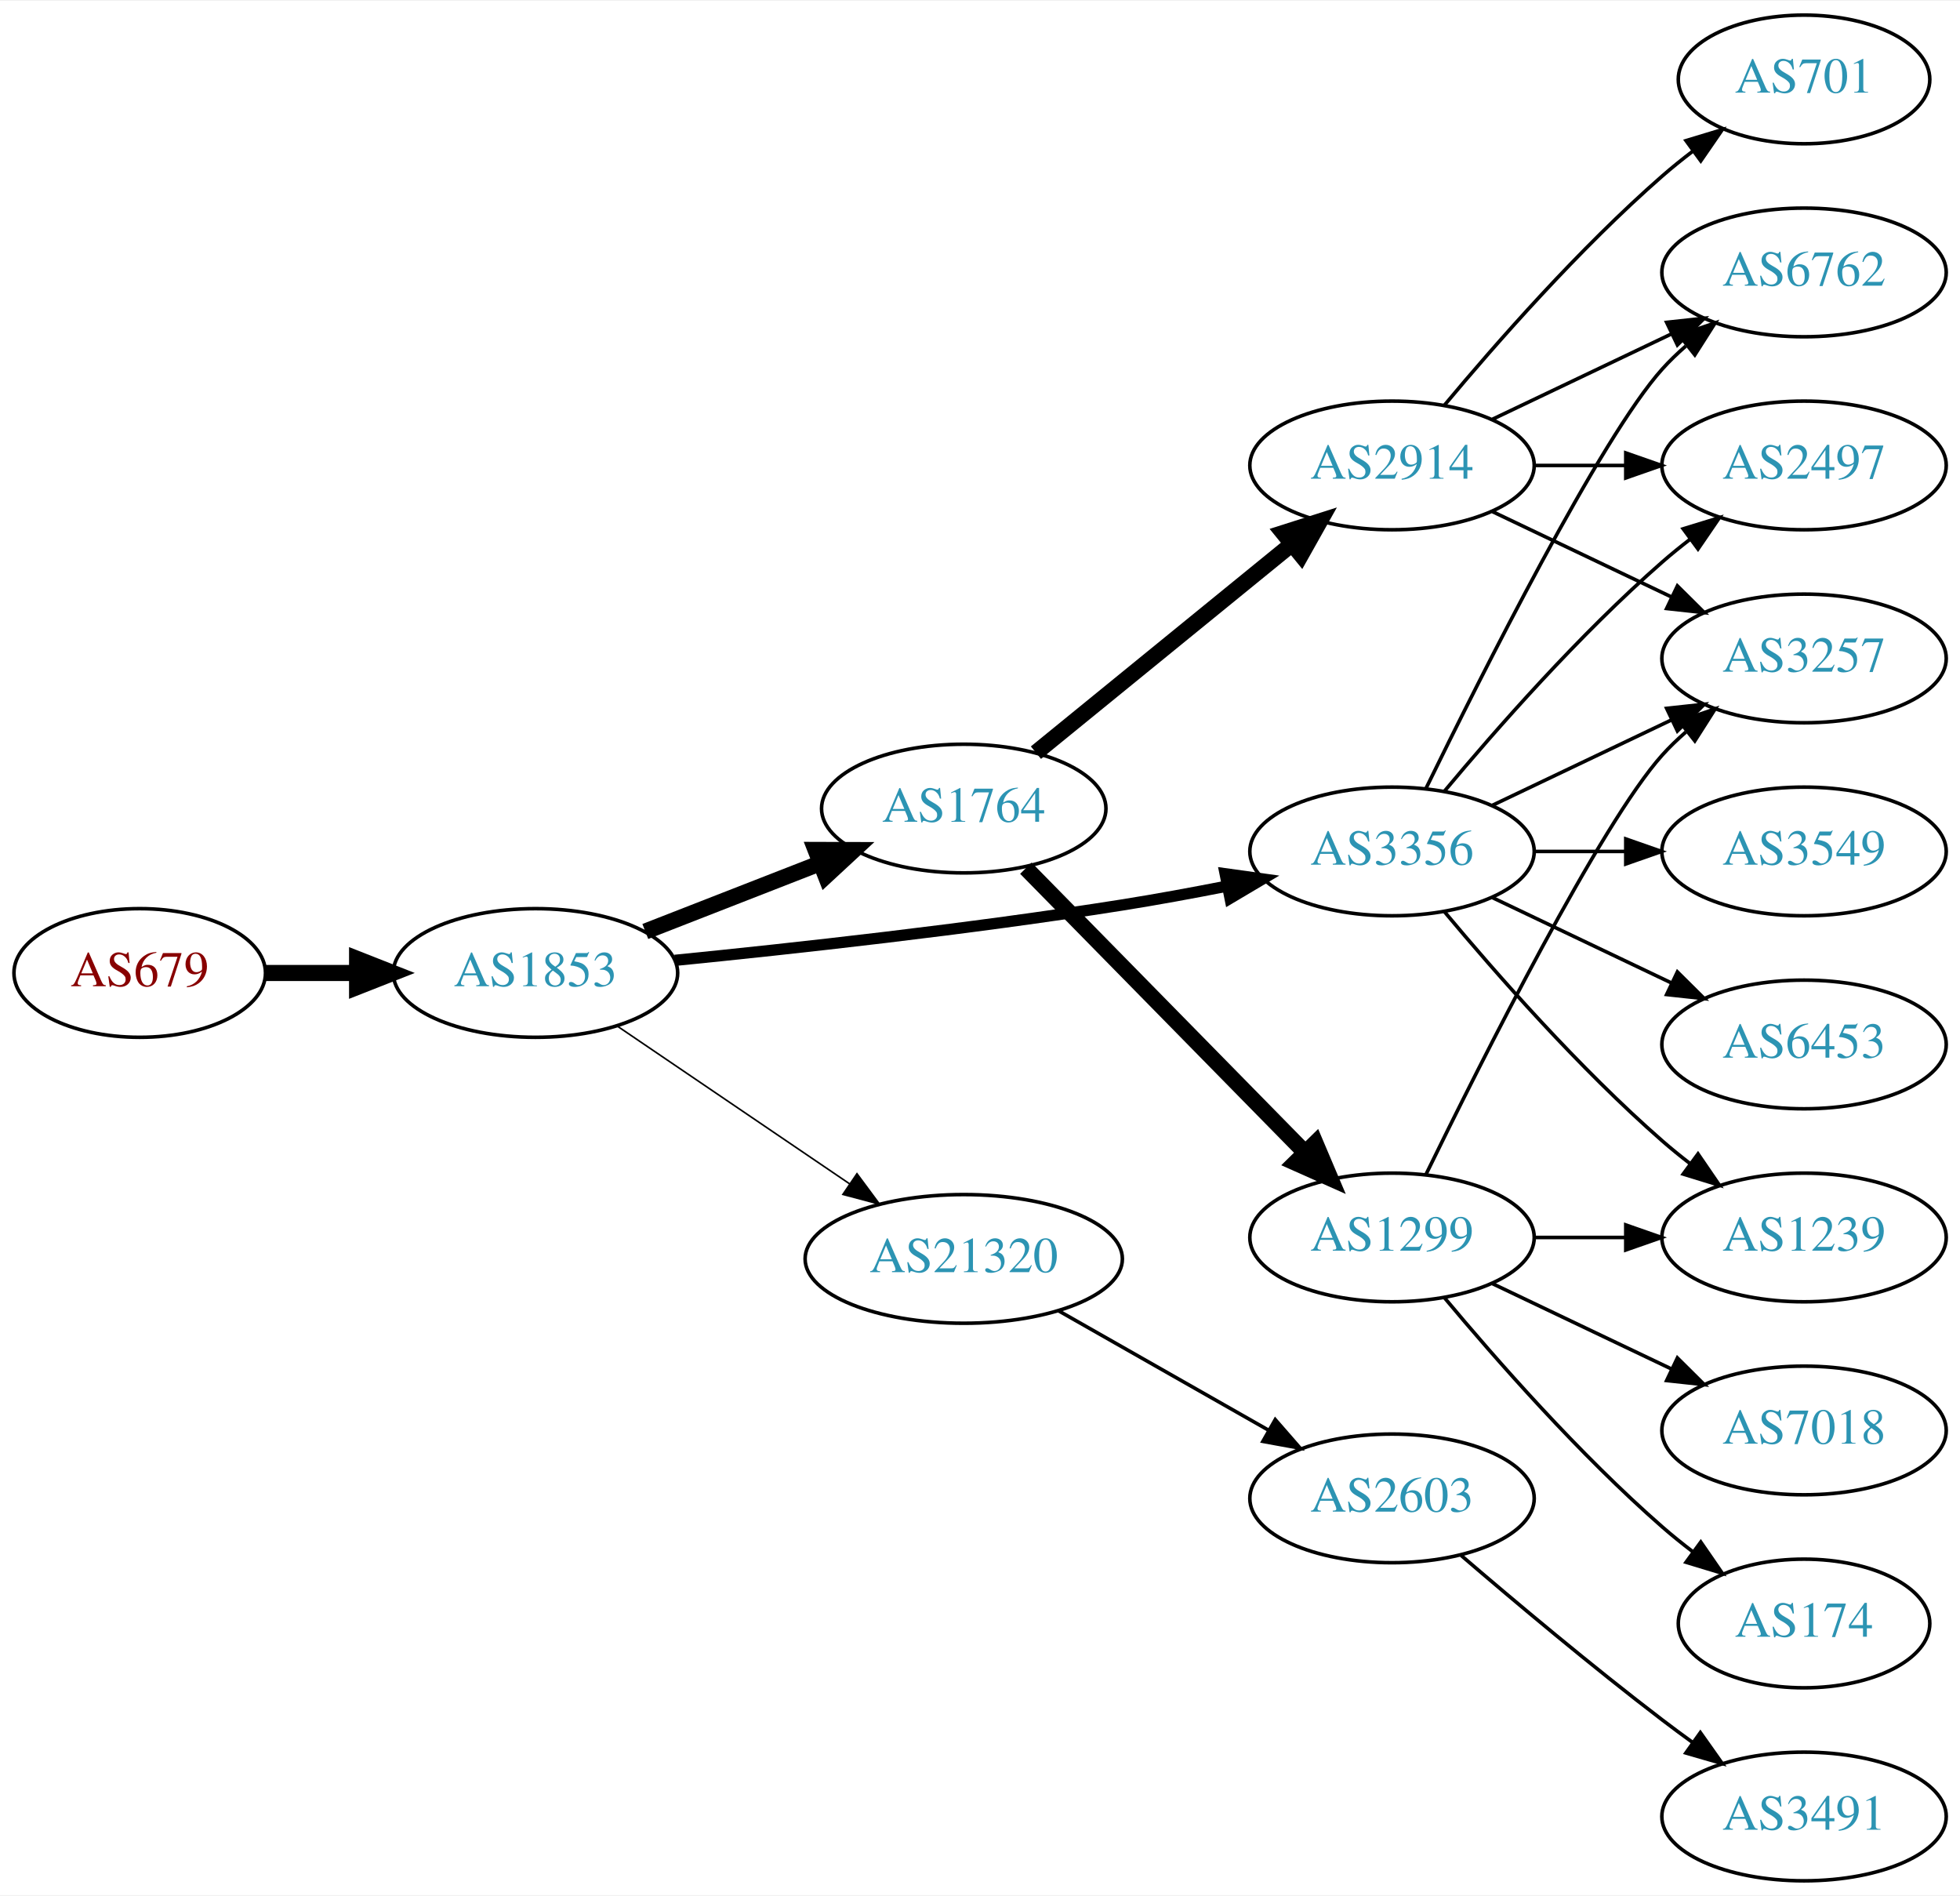
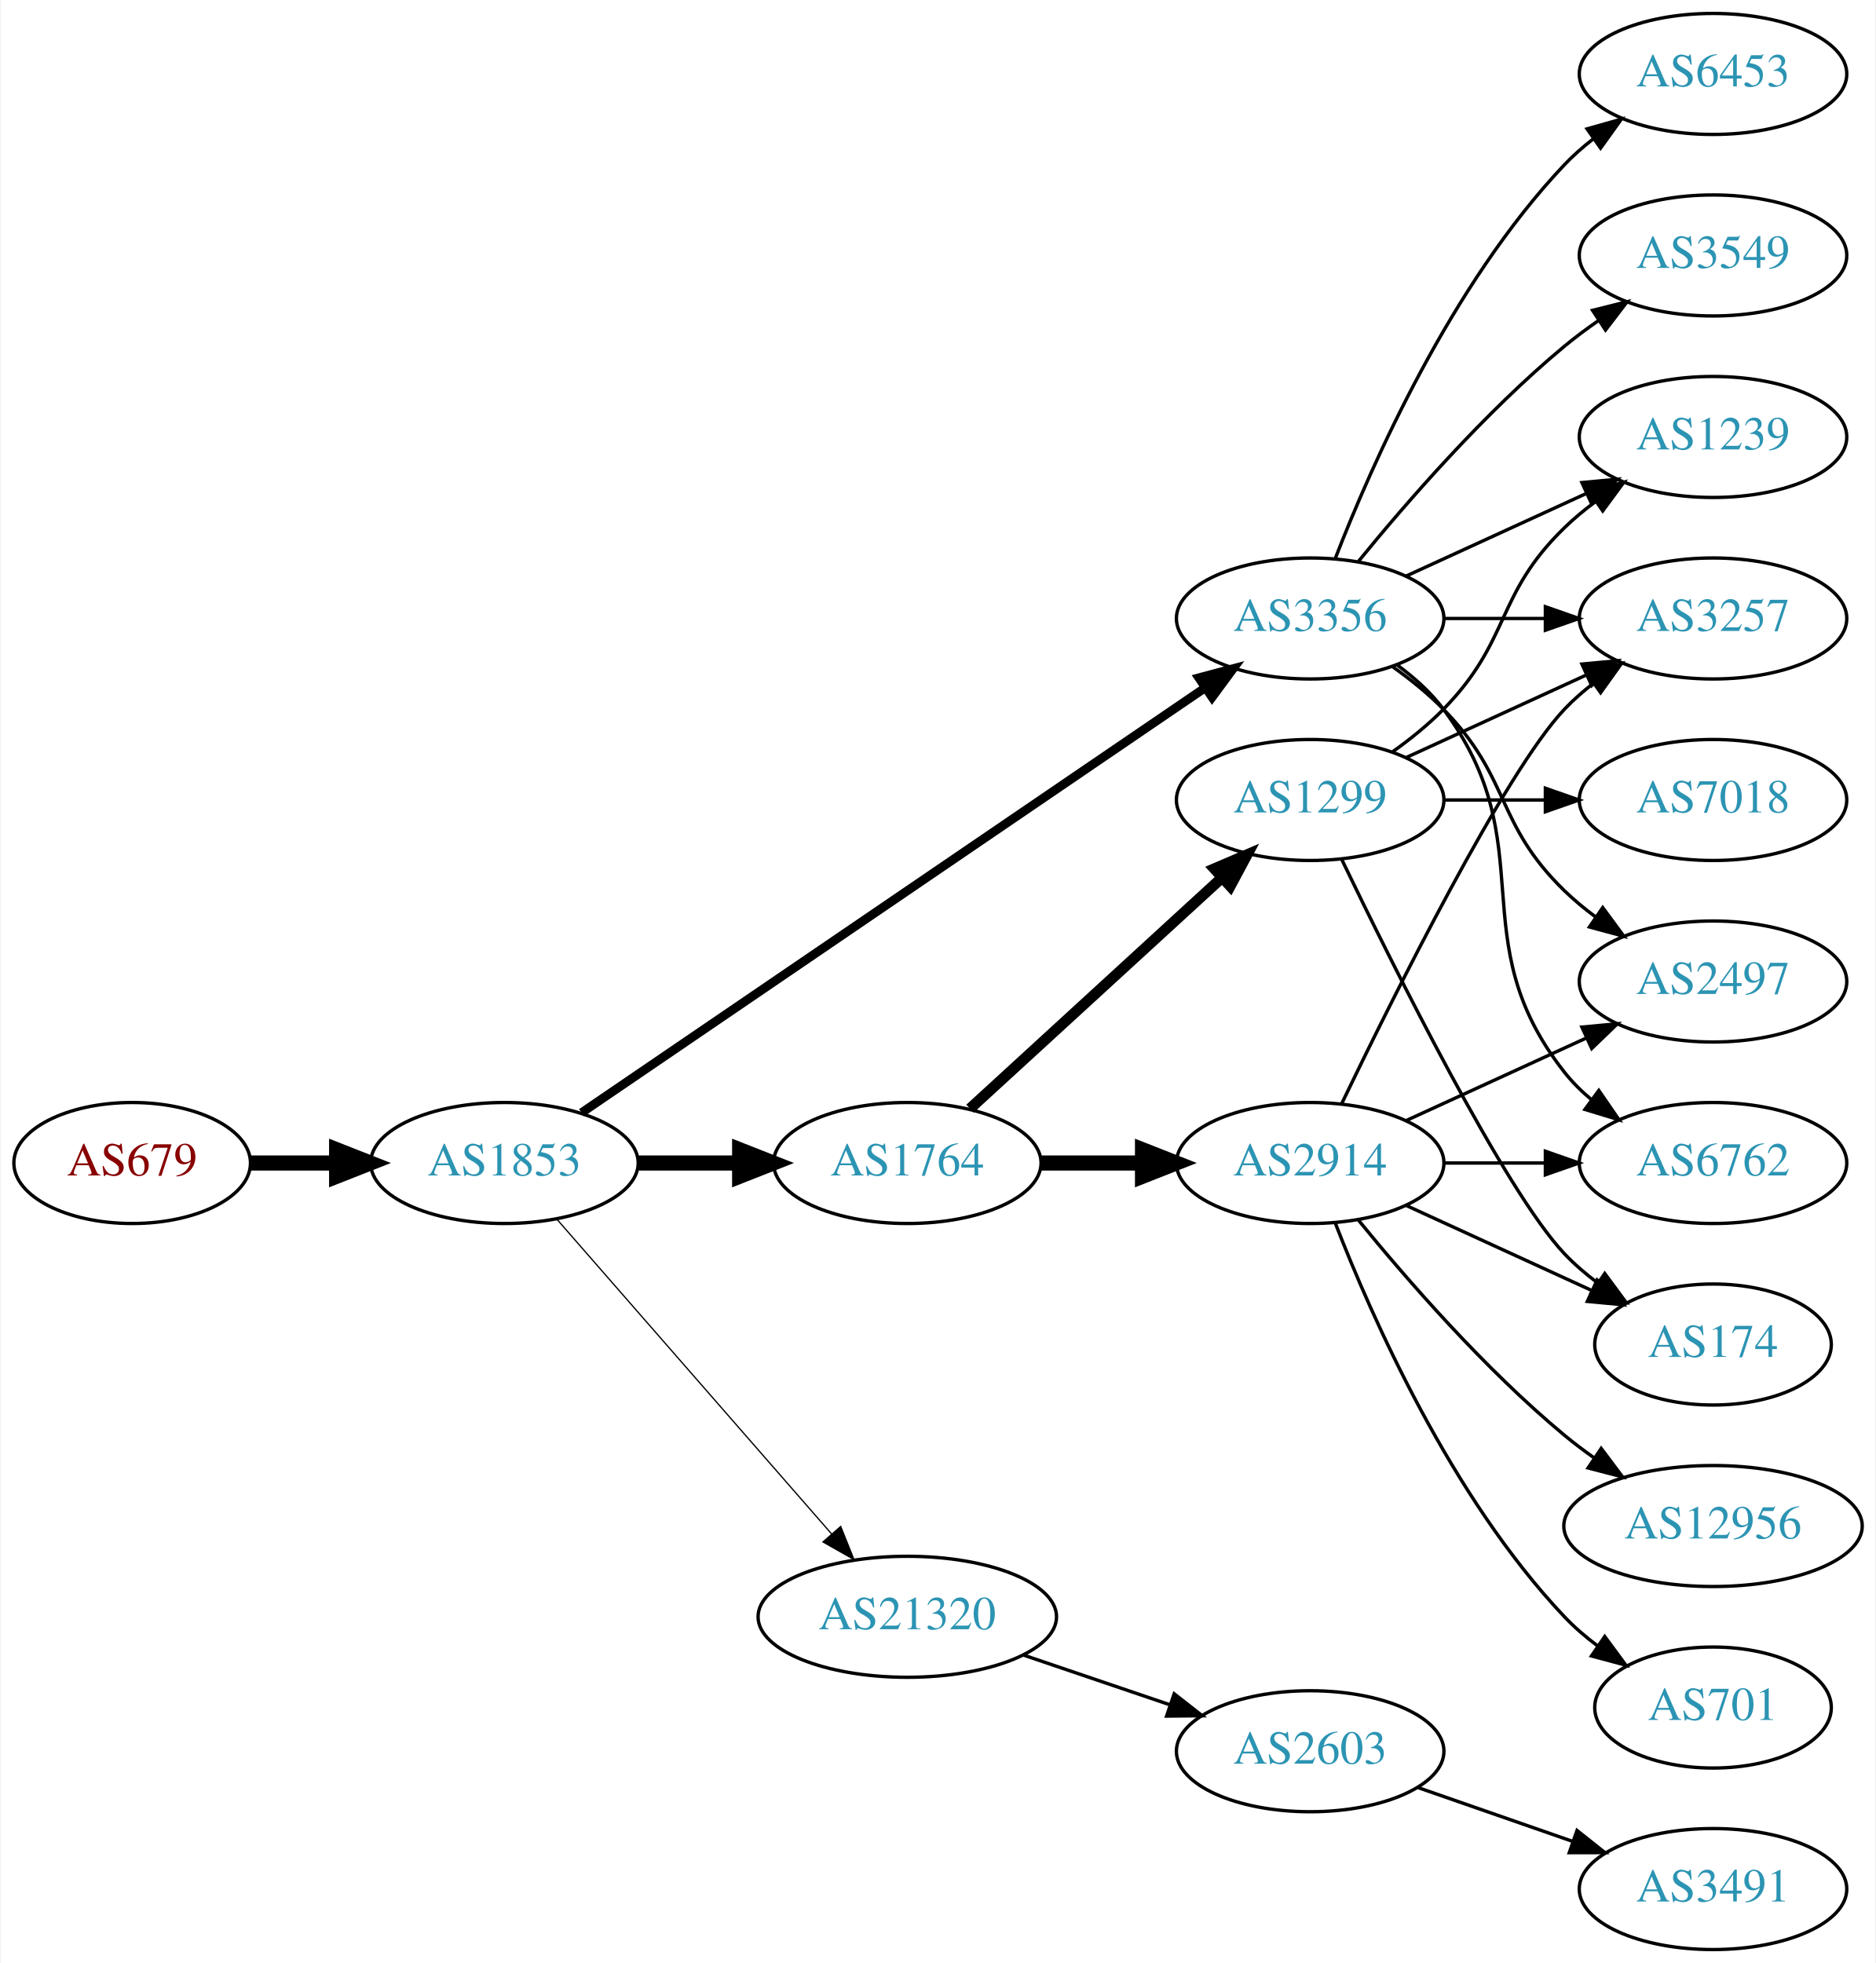
- <svg xmlns="http://www.w3.org/2000/svg" xmlns:xlink="http://www.w3.org/1999/xlink" width="548pt" height="530pt" viewBox="0.00 0.00 548.46 530.00">
-   <g id="graph0" class="graph" transform="scale(1 1) rotate(0) translate(4 526)">
-     <polygon fill="white" stroke="none" points="-4,4 -4,-526 544.465,-526 544.465,4 -4,4" />
+ <svg xmlns="http://www.w3.org/2000/svg" xmlns:xlink="http://www.w3.org/1999/xlink" width="558pt" height="584pt" viewBox="0.00 0.00 557.56 584.00">
+   <g id="graph0" class="graph" transform="scale(1 1) rotate(0) translate(4 580)">
+     <polygon fill="white" stroke="none" points="-4,4 -4,-580 553.564,-580 553.564,4 -4,4" />
    <g id="node1" class="node">
      <g id="a_node1">
        <a xlink:href="/asn/679" xlink:title="AS679 ~ Vienna University of Technology [AT]">
-           <ellipse fill="#ffffff" stroke="black" cx="35.097" cy="-254" rx="35.194" ry="18" />
-           <text text-anchor="middle" x="35.097" y="-250.3" font-family="Times,serif" font-size="14.00" fill="#880000">AS679</text>
+           <ellipse fill="#ffffff" stroke="black" cx="35.097" cy="-234" rx="35.194" ry="18" />
+           <text text-anchor="middle" x="35.097" y="-230.3" font-family="Times,serif" font-size="14.00" fill="#880000">AS679</text>
        </a>
      </g>
    </g>
    <g id="node2" class="node">
      <g id="a_node2">
        <a xlink:href="/asn/1853" xlink:title="AS1853 ~ ACOnet Backbone [AT]">
-           <ellipse fill="#ffffff" stroke="black" cx="145.84" cy="-254" rx="39.794" ry="18" />
-           <text text-anchor="middle" x="145.84" y="-250.3" font-family="Times,serif" font-size="14.00" fill="#2c94b3">AS1853</text>
+           <ellipse fill="#ffffff" stroke="black" cx="145.84" cy="-234" rx="39.794" ry="18" />
+           <text text-anchor="middle" x="145.84" y="-230.3" font-family="Times,serif" font-size="14.00" fill="#2c94b3">AS1853</text>
        </a>
      </g>
    </g>
    <g id="edge1" class="edge">
-       <path fill="none" stroke="black" stroke-width="4.5" d="M70.206,-254C78.353,-254 87.21,-254 95.881,-254" />
-       <polygon fill="black" stroke="black" stroke-width="4.5" points="95.921,-257.938 105.921,-254 95.921,-250.063 95.921,-257.938" />
+       <path fill="none" stroke="black" stroke-width="4.5" d="M70.206,-234C78.353,-234 87.21,-234 95.881,-234" />
+       <polygon fill="black" stroke="black" stroke-width="4.5" points="95.921,-237.938 105.921,-234 95.921,-230.063 95.921,-237.938" />
    </g>
    <g id="node3" class="node">
      <g id="a_node3">
        <a xlink:href="/asn/1764" xlink:title="AS1764 ~ NEXTLAYER-AS [AT]">
-           <ellipse fill="#ffffff" stroke="black" cx="265.683" cy="-300" rx="39.794" ry="18" />
-           <text text-anchor="middle" x="265.683" y="-296.3" font-family="Times,serif" font-size="14.00" fill="#2c94b3">AS1764</text>
+           <ellipse fill="#ffffff" stroke="black" cx="265.683" cy="-234" rx="39.794" ry="18" />
+           <text text-anchor="middle" x="265.683" y="-230.3" font-family="Times,serif" font-size="14.00" fill="#2c94b3">AS1764</text>
        </a>
      </g>
    </g>
    <g id="edge2" class="edge">
-       <path fill="none" stroke="black" stroke-width="4.5" d="M176.577,-265.608C191.371,-271.382 209.448,-278.439 225.37,-284.654" />
-       <polygon fill="black" stroke="black" stroke-width="4.5" points="224.208,-288.428 234.956,-288.396 227.072,-281.092 224.208,-288.428" />
+       <path fill="none" stroke="black" stroke-width="4.5" d="M185.753,-234C195.306,-234 205.656,-234 215.619,-234" />
+       <polygon fill="black" stroke="black" stroke-width="4.5" points="215.811,-237.938 225.811,-234 215.811,-230.063 215.811,-237.938" />
    </g>
    <g id="node4" class="node">
      <g id="a_node4">
        <a xlink:href="/asn/3356" xlink:title="AS3356 ~ Level 3 Parent, LLC [US]">
-           <ellipse fill="#ffffff" stroke="black" cx="385.525" cy="-288" rx="39.794" ry="18" />
-           <text text-anchor="middle" x="385.525" y="-284.3" font-family="Times,serif" font-size="14.00" fill="#2c94b3">AS3356</text>
+           <ellipse fill="#ffffff" stroke="black" cx="385.525" cy="-396" rx="39.794" ry="18" />
+           <text text-anchor="middle" x="385.525" y="-392.3" font-family="Times,serif" font-size="14.00" fill="#2c94b3">AS3356</text>
        </a>
      </g>
    </g>
    <g id="edge3" class="edge">
-       <path fill="none" stroke="black" stroke-width="3.15" d="M184.847,-257.535C217.967,-260.829 267.238,-266.243 309.879,-273 319.472,-274.52 329.707,-276.403 339.426,-278.316" />
-       <polygon fill="black" stroke="black" stroke-width="3.15" points="338.825,-281.765 349.319,-280.306 340.206,-274.903 338.825,-281.765" />
+       <path fill="none" stroke="black" stroke-width="2.625" d="M168.775,-248.95C211.402,-278.004 305.497,-342.136 354.117,-375.274" />
+       <polygon fill="black" stroke="black" stroke-width="2.625" points="352.409,-378.346 362.644,-381.086 356.352,-372.562 352.409,-378.346" />
    </g>
    <g id="node5" class="node">
      <g id="a_node5">
        <a xlink:href="/asn/21320" xlink:title="AS21320 ~ GEANT Vereniging [EU]">
-           <ellipse fill="#ffffff" stroke="black" cx="265.683" cy="-174" rx="44.393" ry="18" />
-           <text text-anchor="middle" x="265.683" y="-170.3" font-family="Times,serif" font-size="14.00" fill="#2c94b3">AS21320</text>
+           <ellipse fill="#ffffff" stroke="black" cx="265.683" cy="-99" rx="44.393" ry="18" />
+           <text text-anchor="middle" x="265.683" y="-95.3" font-family="Times,serif" font-size="14.00" fill="#2c94b3">AS21320</text>
        </a>
      </g>
    </g>
    <g id="edge4" class="edge">
-       <path fill="none" stroke="black" stroke-width="0.45" d="M168.729,-239.14C187.017,-226.725 213.309,-208.877 233.748,-195.001" />
-       <polygon fill="black" stroke="black" stroke-width="0.45" points="235.801,-197.838 242.109,-189.325 231.869,-192.046 235.801,-197.838" />
+       <path fill="none" stroke="black" stroke-width="0.375" d="M161.527,-217.175C182.08,-193.63 219.555,-150.698 243.232,-123.574" />
+       <polygon fill="black" stroke="black" stroke-width="0.375" points="245.872,-125.872 249.811,-116.037 240.598,-121.269 245.872,-125.872" />
    </g>
    <g id="node6" class="node">
      <g id="a_node6">
        <a xlink:href="/asn/2914" xlink:title="AS2914 ~ NTT America, Inc. [US]">
-           <ellipse fill="#ffffff" stroke="black" cx="385.525" cy="-396" rx="39.794" ry="18" />
-           <text text-anchor="middle" x="385.525" y="-392.3" font-family="Times,serif" font-size="14.00" fill="#2c94b3">AS2914</text>
+           <ellipse fill="#ffffff" stroke="black" cx="385.525" cy="-234" rx="39.794" ry="18" />
+           <text text-anchor="middle" x="385.525" y="-230.3" font-family="Times,serif" font-size="14.00" fill="#2c94b3">AS2914</text>
        </a>
      </g>
    </g>
    <g id="edge5" class="edge">
-       <path fill="none" stroke="black" stroke-width="4.5" d="M285.879,-315.638C305.31,-331.467 335.53,-356.086 357.403,-373.905" />
-       <polygon fill="black" stroke="black" stroke-width="4.5" points="355.098,-377.106 365.338,-380.369 360.072,-371 355.098,-377.106" />
+       <path fill="none" stroke="black" stroke-width="4.5" d="M305.595,-234C315.149,-234 325.498,-234 335.461,-234" />
+       <polygon fill="black" stroke="black" stroke-width="4.5" points="335.654,-237.938 345.654,-234 335.654,-230.063 335.654,-237.938" />
    </g>
    <g id="node7" class="node">
      <g id="a_node7">
        <a xlink:href="/asn/1299" xlink:title="AS1299 ~ Telia Carrier [EU]">
-           <ellipse fill="#ffffff" stroke="black" cx="385.525" cy="-180" rx="39.794" ry="18" />
-           <text text-anchor="middle" x="385.525" y="-176.3" font-family="Times,serif" font-size="14.00" fill="#2c94b3">AS1299</text>
+           <ellipse fill="#ffffff" stroke="black" cx="385.525" cy="-342" rx="39.794" ry="18" />
+           <text text-anchor="middle" x="385.525" y="-338.3" font-family="Times,serif" font-size="14.00" fill="#2c94b3">AS1299</text>
        </a>
      </g>
    </g>
    <g id="edge6" class="edge">
-       <path fill="none" stroke="black" stroke-width="4.5" d="M283.068,-283.315C303.384,-262.627 338.145,-227.23 361.228,-203.724" />
-       <polygon fill="black" stroke="black" stroke-width="4.5" points="364.082,-206.438 368.279,-196.544 358.463,-200.92 364.082,-206.438" />
+       <path fill="none" stroke="black" stroke-width="3.214" d="M284.325,-250.169C304.198,-268.382 336.66,-298.133 359.229,-318.817" />
+       <polygon fill="black" stroke="black" stroke-width="3.214" points="357.026,-321.545 366.763,-325.721 361.755,-316.384 357.026,-321.545" />
    </g>
    <g id="node8" class="node">
      <g id="a_node8">
        <a xlink:href="/asn/3549" xlink:title="AS3549 ~ Level 3 Parent, LLC [US]">
-           <ellipse fill="#ffffff" stroke="black" cx="500.818" cy="-288" rx="39.794" ry="18" />
-           <text text-anchor="middle" x="500.818" y="-284.3" font-family="Times,serif" font-size="14.00" fill="#2c94b3">AS3549</text>
+           <ellipse fill="#ffffff" stroke="black" cx="505.368" cy="-504" rx="39.794" ry="18" />
+           <text text-anchor="middle" x="505.368" y="-500.3" font-family="Times,serif" font-size="14.00" fill="#2c94b3">AS3549</text>
        </a>
      </g>
    </g>
    <g id="edge7" class="edge">
-       <path fill="none" stroke="black" d="M425.198,-288C433.401,-288 442.165,-288 450.697,-288" />
-       <polygon fill="black" stroke="black" points="450.936,-291.5 460.936,-288 450.936,-284.5 450.936,-291.5" />
+       <path fill="none" stroke="black" d="M399.944,-413.065C414.059,-430.375 437.474,-457.345 461.172,-477 464.388,-479.668 467.889,-482.27 471.459,-484.741" />
+       <polygon fill="black" stroke="black" points="469.537,-487.666 479.816,-490.236 473.383,-481.817 469.537,-487.666" />
    </g>
    <g id="node9" class="node">
      <g id="a_node9">
        <a xlink:href="/asn/6762" xlink:title="AS6762 ~ TELECOM ITALIA SPARKLE S.p.A. [IT]">
-           <ellipse fill="#ffffff" stroke="black" cx="500.818" cy="-450" rx="39.794" ry="18" />
-           <text text-anchor="middle" x="500.818" y="-446.3" font-family="Times,serif" font-size="14.00" fill="#2c94b3">AS6762</text>
+           <ellipse fill="#ffffff" stroke="black" cx="505.368" cy="-234" rx="39.794" ry="18" />
+           <text text-anchor="middle" x="505.368" y="-230.3" font-family="Times,serif" font-size="14.00" fill="#2c94b3">AS6762</text>
        </a>
      </g>
    </g>
    <g id="edge8" class="edge">
-       <path fill="none" stroke="black" d="M394.963,-305.511C410.581,-337.509 443.968,-403.893 461.172,-423 463.174,-425.224 465.393,-427.363 467.725,-429.397" />
-       <polygon fill="black" stroke="black" points="465.924,-432.433 475.944,-435.873 470.256,-426.935 465.924,-432.433" />
+       <path fill="none" stroke="black" d="M411.456,-382.118C416.532,-378.389 421.45,-373.984 425.172,-369 455.443,-328.458 429.873,-300.754 461.172,-261 463.497,-258.047 466.241,-255.33 469.2,-252.853" />
+       <polygon fill="black" stroke="black" points="471.392,-255.585 477.396,-246.855 467.259,-249.936 471.392,-255.585" />
    </g>
    <g id="node10" class="node">
      <g id="a_node10">
-         <a xlink:href="/asn/2497" xlink:title="AS2497 ~ Internet Initiative Japan Inc. [JP]">
-           <ellipse fill="#ffffff" stroke="black" cx="500.818" cy="-396" rx="39.794" ry="18" />
-           <text text-anchor="middle" x="500.818" y="-392.3" font-family="Times,serif" font-size="14.00" fill="#2c94b3">AS2497</text>
+         <a xlink:href="/asn/6453" xlink:title="AS6453 ~ TATA COMMUNICATIONS (AMERICA) INC [US]">
+           <ellipse fill="#ffffff" stroke="black" cx="505.368" cy="-558" rx="39.794" ry="18" />
+           <text text-anchor="middle" x="505.368" y="-554.3" font-family="Times,serif" font-size="14.00" fill="#2c94b3">AS6453</text>
        </a>
      </g>
    </g>
    <g id="edge9" class="edge">
-       <path fill="none" stroke="black" d="M400.155,-304.817C414.438,-321.929 437.984,-348.745 461.172,-369 463.637,-371.154 466.276,-373.294 468.974,-375.372" />
-       <polygon fill="black" stroke="black" points="466.998,-378.264 477.128,-381.37 471.147,-372.625 466.998,-378.264" />
+       <path fill="none" stroke="black" d="M393.048,-413.994C403.799,-441.728 427.456,-495.429 461.172,-531 463.757,-533.728 466.675,-536.294 469.743,-538.677" />
+       <polygon fill="black" stroke="black" points="467.897,-541.658 478.092,-544.543 471.922,-535.93 467.897,-541.658" />
    </g>
    <g id="node11" class="node">
      <g id="a_node11">
-         <a xlink:href="/asn/6453" xlink:title="AS6453 ~ TATA COMMUNICATIONS (AMERICA) INC [US]">
-           <ellipse fill="#ffffff" stroke="black" cx="500.818" cy="-234" rx="39.794" ry="18" />
-           <text text-anchor="middle" x="500.818" y="-230.3" font-family="Times,serif" font-size="14.00" fill="#2c94b3">AS6453</text>
+         <a xlink:href="/asn/1239" xlink:title="AS1239 ~ Sprint [US]">
+           <ellipse fill="#ffffff" stroke="black" cx="505.368" cy="-450" rx="39.794" ry="18" />
+           <text text-anchor="middle" x="505.368" y="-446.3" font-family="Times,serif" font-size="14.00" fill="#2c94b3">AS1239</text>
        </a>
      </g>
    </g>
    <g id="edge10" class="edge">
-       <path fill="none" stroke="black" d="M413.662,-275.066C428.656,-267.919 447.477,-258.948 463.7,-251.215" />
-       <polygon fill="black" stroke="black" points="465.382,-254.291 472.903,-246.829 462.37,-247.972 465.382,-254.291" />
+       <path fill="none" stroke="black" d="M414.154,-408.661C430.111,-415.973 450.382,-425.261 467.664,-433.181" />
+       <polygon fill="black" stroke="black" points="466.363,-436.435 476.912,-437.419 469.279,-430.071 466.363,-436.435" />
    </g>
    <g id="node12" class="node">
      <g id="a_node12">
-         <a xlink:href="/asn/1239" xlink:title="AS1239 ~ Sprint [US]">
-           <ellipse fill="#ffffff" stroke="black" cx="500.818" cy="-180" rx="39.794" ry="18" />
-           <text text-anchor="middle" x="500.818" y="-176.3" font-family="Times,serif" font-size="14.00" fill="#2c94b3">AS1239</text>
+         <a xlink:href="/asn/2497" xlink:title="AS2497 ~ Internet Initiative Japan Inc. [JP]">
+           <ellipse fill="#ffffff" stroke="black" cx="505.368" cy="-288" rx="39.794" ry="18" />
+           <text text-anchor="middle" x="505.368" y="-284.3" font-family="Times,serif" font-size="14.00" fill="#2c94b3">AS2497</text>
        </a>
      </g>
    </g>
    <g id="edge11" class="edge">
-       <path fill="none" stroke="black" d="M400.155,-271.183C414.438,-254.071 437.984,-227.255 461.172,-207 463.637,-204.846 466.276,-202.706 468.974,-200.628" />
-       <polygon fill="black" stroke="black" points="471.147,-203.375 477.128,-194.63 466.998,-197.736 471.147,-203.375" />
+       <path fill="none" stroke="black" d="M410.119,-381.611C415.375,-377.852 420.707,-373.563 425.172,-369 445.344,-348.383 440.479,-335.094 461.172,-315 464.017,-312.237 467.191,-309.614 470.491,-307.166" />
+       <polygon fill="black" stroke="black" points="472.556,-309.994 478.839,-301.462 468.607,-304.214 472.556,-309.994" />
    </g>
    <g id="node13" class="node">
      <g id="a_node13">
        <a xlink:href="/asn/3257" xlink:title="AS3257 ~ GTT [DE]">
-           <ellipse fill="#ffffff" stroke="black" cx="500.818" cy="-342" rx="39.794" ry="18" />
-           <text text-anchor="middle" x="500.818" y="-338.3" font-family="Times,serif" font-size="14.00" fill="#2c94b3">AS3257</text>
+           <ellipse fill="#ffffff" stroke="black" cx="505.368" cy="-396" rx="39.794" ry="18" />
+           <text text-anchor="middle" x="505.368" y="-392.3" font-family="Times,serif" font-size="14.00" fill="#2c94b3">AS3257</text>
        </a>
      </g>
    </g>
    <g id="edge12" class="edge">
-       <path fill="none" stroke="black" d="M413.662,-300.934C428.656,-308.081 447.477,-317.052 463.7,-324.785" />
-       <polygon fill="black" stroke="black" points="462.37,-328.028 472.903,-329.171 465.382,-321.709 462.37,-328.028" />
+       <path fill="none" stroke="black" d="M425.438,-396C434.991,-396 445.341,-396 455.304,-396" />
+       <polygon fill="black" stroke="black" points="455.496,-399.5 465.496,-396 455.496,-392.5 455.496,-399.5" />
+     </g>
+     <g id="node18" class="node">
+       <g id="a_node18">
+         <a xlink:href="/asn/2603" xlink:title="AS2603 ~ NORDUnet [NO]">
+           <ellipse fill="#ffffff" stroke="black" cx="385.525" cy="-59" rx="39.794" ry="18" />
+           <text text-anchor="middle" x="385.525" y="-55.3" font-family="Times,serif" font-size="14.00" fill="#2c94b3">AS2603</text>
+         </a>
+       </g>
+     </g>
+     <g id="edge23" class="edge">
+       <path fill="none" stroke="black" d="M300.137,-87.645C313.737,-83.028 329.58,-77.651 343.841,-72.81" />
+       <polygon fill="black" stroke="black" points="345.07,-76.089 353.414,-69.56 342.82,-69.46 345.07,-76.089" />
+     </g>
+     <g id="edge17" class="edge">
+       <path fill="none" stroke="black" d="M425.438,-234C434.991,-234 445.341,-234 455.304,-234" />
+       <polygon fill="black" stroke="black" points="455.496,-237.5 465.496,-234 455.496,-230.5 455.496,-237.5" />
+     </g>
+     <g id="edge21" class="edge">
+       <path fill="none" stroke="black" d="M414.154,-246.661C430.111,-253.973 450.382,-263.261 467.664,-271.181" />
+       <polygon fill="black" stroke="black" points="466.363,-274.435 476.912,-275.419 469.279,-268.071 466.363,-274.435" />
+     </g>
+     <g id="edge20" class="edge">
+       <path fill="none" stroke="black" d="M394.873,-251.595C410.34,-283.732 443.485,-350.34 461.172,-369 463.757,-371.728 466.675,-374.294 469.743,-376.677" />
+       <polygon fill="black" stroke="black" points="467.897,-379.658 478.092,-382.543 471.922,-373.93 467.897,-379.658" />
+     </g>
+     <g id="node14" class="node">
+       <g id="a_node14">
+         <a xlink:href="/asn/174" xlink:title="AS174 ~ Cogent Communications [US]">
+           <ellipse fill="#ffffff" stroke="black" cx="505.368" cy="-180" rx="35.194" ry="18" />
+           <text text-anchor="middle" x="505.368" y="-176.3" font-family="Times,serif" font-size="14.00" fill="#2c94b3">AS174</text>
+         </a>
+       </g>
+     </g>
+     <g id="edge18" class="edge">
+       <path fill="none" stroke="black" d="M414.154,-221.339C430.57,-213.817 451.552,-204.202 469.149,-196.139" />
+       <polygon fill="black" stroke="black" points="470.893,-199.189 478.526,-191.842 467.977,-192.826 470.893,-199.189" />
    </g>
    <g id="node16" class="node">
      <g id="a_node16">
-         <a xlink:href="/asn/2603" xlink:title="AS2603 ~ NORDUnet [NO]">
-           <ellipse fill="#ffffff" stroke="black" cx="385.525" cy="-107" rx="39.794" ry="18" />
-           <text text-anchor="middle" x="385.525" y="-103.3" font-family="Times,serif" font-size="14.00" fill="#2c94b3">AS2603</text>
-         </a>
-       </g>
-     </g>
-     <g id="edge17" class="edge">
-       <path fill="none" stroke="black" d="M292.253,-159.462C309.472,-149.672 332.358,-136.66 351.029,-126.045" />
-       <polygon fill="black" stroke="black" points="352.849,-129.036 359.813,-121.05 349.39,-122.95 352.849,-129.036" />
+         <a xlink:href="/asn/701" xlink:title="AS701 ~ UUNET [US]">
+           <ellipse fill="#ffffff" stroke="black" cx="505.368" cy="-72" rx="35.194" ry="18" />
+           <text text-anchor="middle" x="505.368" y="-68.3" font-family="Times,serif" font-size="14.00" fill="#2c94b3">AS701</text>
+         </a>
+       </g>
    </g>
    <g id="edge19" class="edge">
-       <path fill="none" stroke="black" d="M413.662,-408.934C428.656,-416.081 447.477,-425.052 463.7,-432.785" />
-       <polygon fill="black" stroke="black" points="462.37,-436.028 472.903,-437.171 465.382,-429.709 462.37,-436.028" />
-     </g>
-     <g id="edge20" class="edge">
-       <path fill="none" stroke="black" d="M425.198,-396C433.401,-396 442.165,-396 450.697,-396" />
-       <polygon fill="black" stroke="black" points="450.936,-399.5 460.936,-396 450.936,-392.5 450.936,-399.5" />
-     </g>
-     <g id="edge21" class="edge">
-       <path fill="none" stroke="black" d="M413.662,-383.066C428.656,-375.919 447.477,-366.948 463.7,-359.215" />
-       <polygon fill="black" stroke="black" points="465.382,-362.291 472.903,-354.829 462.37,-355.972 465.382,-362.291" />
-     </g>
-     <g id="node18" class="node">
-       <g id="a_node18">
-         <a xlink:href="/asn/701" xlink:title="AS701 ~ UUNET [US]">
-           <ellipse fill="#ffffff" stroke="black" cx="500.818" cy="-504" rx="35.194" ry="18" />
-           <text text-anchor="middle" x="500.818" y="-500.3" font-family="Times,serif" font-size="14.00" fill="#2c94b3">AS701</text>
+       <path fill="none" stroke="black" d="M393.048,-216.006C403.799,-188.272 427.456,-134.571 461.172,-99 464.115,-95.895 467.488,-92.999 471.024,-90.345" />
+       <polygon fill="black" stroke="black" points="473.153,-93.129 479.443,-84.603 469.209,-87.346 473.153,-93.129" />
+     </g>
+     <g id="node17" class="node">
+       <g id="a_node17">
+         <a xlink:href="/asn/12956" xlink:title="AS12956 ~ TELXIUS [ES]">
+           <ellipse fill="#ffffff" stroke="black" cx="505.368" cy="-126" rx="44.393" ry="18" />
+           <text text-anchor="middle" x="505.368" y="-122.3" font-family="Times,serif" font-size="14.00" fill="#2c94b3">AS12956</text>
        </a>
      </g>
    </g>
    <g id="edge22" class="edge">
-       <path fill="none" stroke="black" d="M400.155,-412.817C414.438,-429.929 437.984,-456.745 461.172,-477 463.842,-479.332 466.714,-481.648 469.645,-483.886" />
-       <polygon fill="black" stroke="black" points="467.795,-486.87 477.936,-489.939 471.922,-481.216 467.795,-486.87" />
+       <path fill="none" stroke="black" d="M399.944,-216.935C414.059,-199.625 437.474,-172.655 461.172,-153 463.91,-150.729 466.853,-148.506 469.871,-146.37" />
+       <polygon fill="black" stroke="black" points="472.097,-149.092 478.459,-140.621 468.202,-143.275 472.097,-149.092" />
+     </g>
+     <g id="edge15" class="edge">
+       <path fill="none" stroke="black" d="M410.119,-356.389C415.375,-360.148 420.707,-364.437 425.172,-369 445.344,-389.617 440.479,-402.906 461.172,-423 464.017,-425.763 467.191,-428.386 470.491,-430.834" />
+       <polygon fill="black" stroke="black" points="468.607,-433.786 478.839,-436.538 472.556,-428.006 468.607,-433.786" />
+     </g>
+     <g id="edge14" class="edge">
+       <path fill="none" stroke="black" d="M414.154,-354.661C430.111,-361.973 450.382,-371.261 467.664,-379.181" />
+       <polygon fill="black" stroke="black" points="466.363,-382.435 476.912,-383.419 469.279,-376.071 466.363,-382.435" />
    </g>
    <g id="edge13" class="edge">
-       <path fill="none" stroke="black" d="M425.198,-180C433.401,-180 442.165,-180 450.697,-180" />
-       <polygon fill="black" stroke="black" points="450.936,-183.5 460.936,-180 450.936,-176.5 450.936,-183.5" />
-     </g>
-     <g id="edge16" class="edge">
-       <path fill="none" stroke="black" d="M394.963,-197.511C410.581,-229.509 443.968,-295.893 461.172,-315 463.174,-317.224 465.393,-319.363 467.725,-321.397" />
-       <polygon fill="black" stroke="black" points="465.924,-324.433 475.944,-327.873 470.256,-318.935 465.924,-324.433" />
-     </g>
-     <g id="node14" class="node">
-       <g id="a_node14">
-         <a xlink:href="/asn/7018" xlink:title="AS7018 ~ AT&amp;T Services, Inc. [US]">
-           <ellipse fill="#ffffff" stroke="black" cx="500.818" cy="-126" rx="39.794" ry="18" />
-           <text text-anchor="middle" x="500.818" y="-122.3" font-family="Times,serif" font-size="14.00" fill="#2c94b3">AS7018</text>
-         </a>
-       </g>
-     </g>
-     <g id="edge14" class="edge">
-       <path fill="none" stroke="black" d="M413.662,-167.066C428.656,-159.919 447.477,-150.948 463.7,-143.215" />
-       <polygon fill="black" stroke="black" points="465.382,-146.291 472.903,-138.829 462.37,-139.972 465.382,-146.291" />
+       <path fill="none" stroke="black" d="M394.873,-324.405C410.34,-292.268 443.485,-225.66 461.172,-207 464.115,-203.895 467.488,-200.999 471.024,-198.345" />
+       <polygon fill="black" stroke="black" points="473.153,-201.129 479.443,-192.603 469.209,-195.346 473.153,-201.129" />
    </g>
    <g id="node15" class="node">
      <g id="a_node15">
-         <a xlink:href="/asn/174" xlink:title="AS174 ~ Cogent Communications [US]">
-           <ellipse fill="#ffffff" stroke="black" cx="500.818" cy="-72" rx="35.194" ry="18" />
-           <text text-anchor="middle" x="500.818" y="-68.3" font-family="Times,serif" font-size="14.00" fill="#2c94b3">AS174</text>
-         </a>
-       </g>
-     </g>
-     <g id="edge15" class="edge">
-       <path fill="none" stroke="black" d="M400.155,-163.183C414.438,-146.071 437.984,-119.255 461.172,-99 463.842,-96.668 466.714,-94.352 469.645,-92.114" />
-       <polygon fill="black" stroke="black" points="471.922,-94.784 477.936,-86.061 467.795,-89.13 471.922,-94.784" />
-     </g>
-     <g id="node17" class="node">
-       <g id="a_node17">
+         <a xlink:href="/asn/7018" xlink:title="AS7018 ~ AT&amp;T Services, Inc. [US]">
+           <ellipse fill="#ffffff" stroke="black" cx="505.368" cy="-342" rx="39.794" ry="18" />
+           <text text-anchor="middle" x="505.368" y="-338.3" font-family="Times,serif" font-size="14.00" fill="#2c94b3">AS7018</text>
+         </a>
+       </g>
+     </g>
+     <g id="edge16" class="edge">
+       <path fill="none" stroke="black" d="M425.438,-342C434.991,-342 445.341,-342 455.304,-342" />
+       <polygon fill="black" stroke="black" points="455.496,-345.5 465.496,-342 455.496,-338.5 455.496,-345.5" />
+     </g>
+     <g id="node19" class="node">
+       <g id="a_node19">
        <a xlink:href="/asn/3491" xlink:title="AS3491 ~ PCCW Global, Inc. [US]">
-           <ellipse fill="#ffffff" stroke="black" cx="500.818" cy="-18" rx="39.794" ry="18" />
-           <text text-anchor="middle" x="500.818" y="-14.3" font-family="Times,serif" font-size="14.00" fill="#2c94b3">AS3491</text>
-         </a>
-       </g>
-     </g>
-     <g id="edge18" class="edge">
-       <path fill="none" stroke="black" d="M404.889,-91.018C419.789,-78.23 441.479,-60.016 461.172,-45 463.924,-42.902 466.821,-40.76 469.74,-38.646" />
-       <polygon fill="black" stroke="black" points="471.804,-41.473 477.924,-32.824 467.746,-35.769 471.804,-41.473" />
+           <ellipse fill="#ffffff" stroke="black" cx="505.368" cy="-18" rx="39.794" ry="18" />
+           <text text-anchor="middle" x="505.368" y="-14.3" font-family="Times,serif" font-size="14.00" fill="#2c94b3">AS3491</text>
+         </a>
+       </g>
+     </g>
+     <g id="edge24" class="edge">
+       <path fill="none" stroke="black" d="M417.487,-48.228C431.584,-43.323 448.46,-37.452 463.574,-32.193" />
+       <polygon fill="black" stroke="black" points="464.909,-35.434 473.204,-28.843 462.609,-28.823 464.909,-35.434" />
    </g>
  </g>
</svg>
